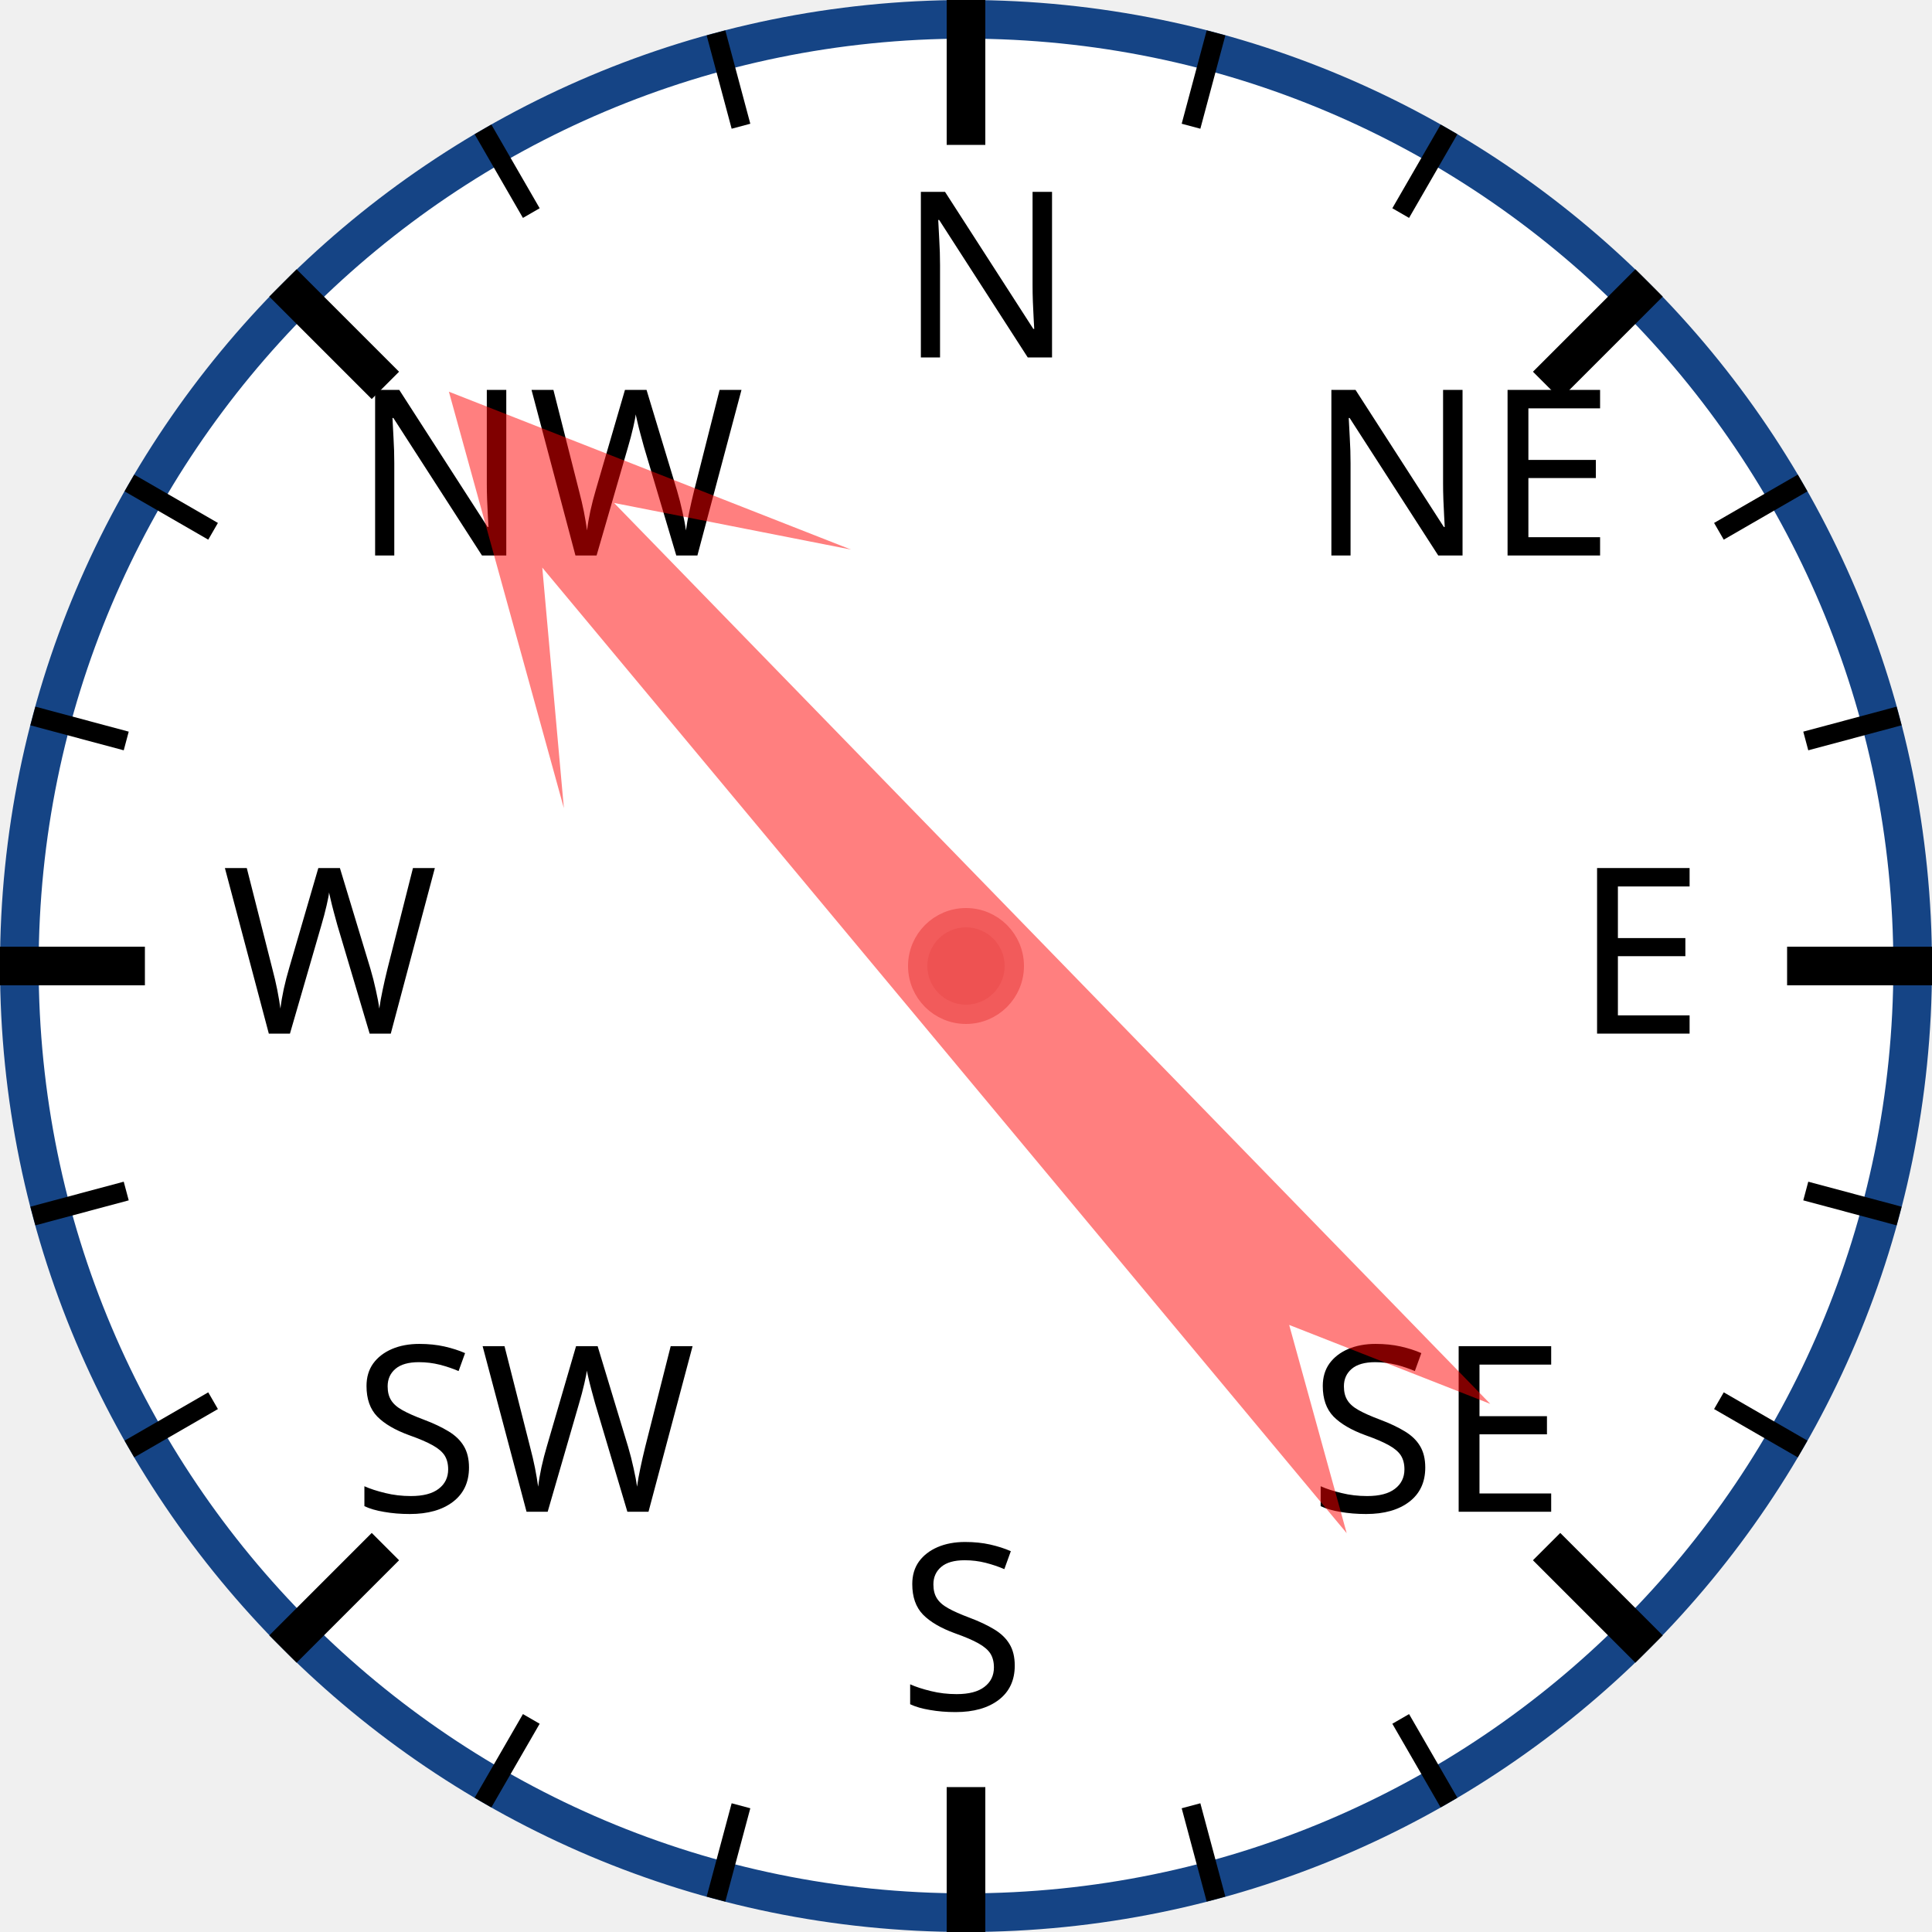
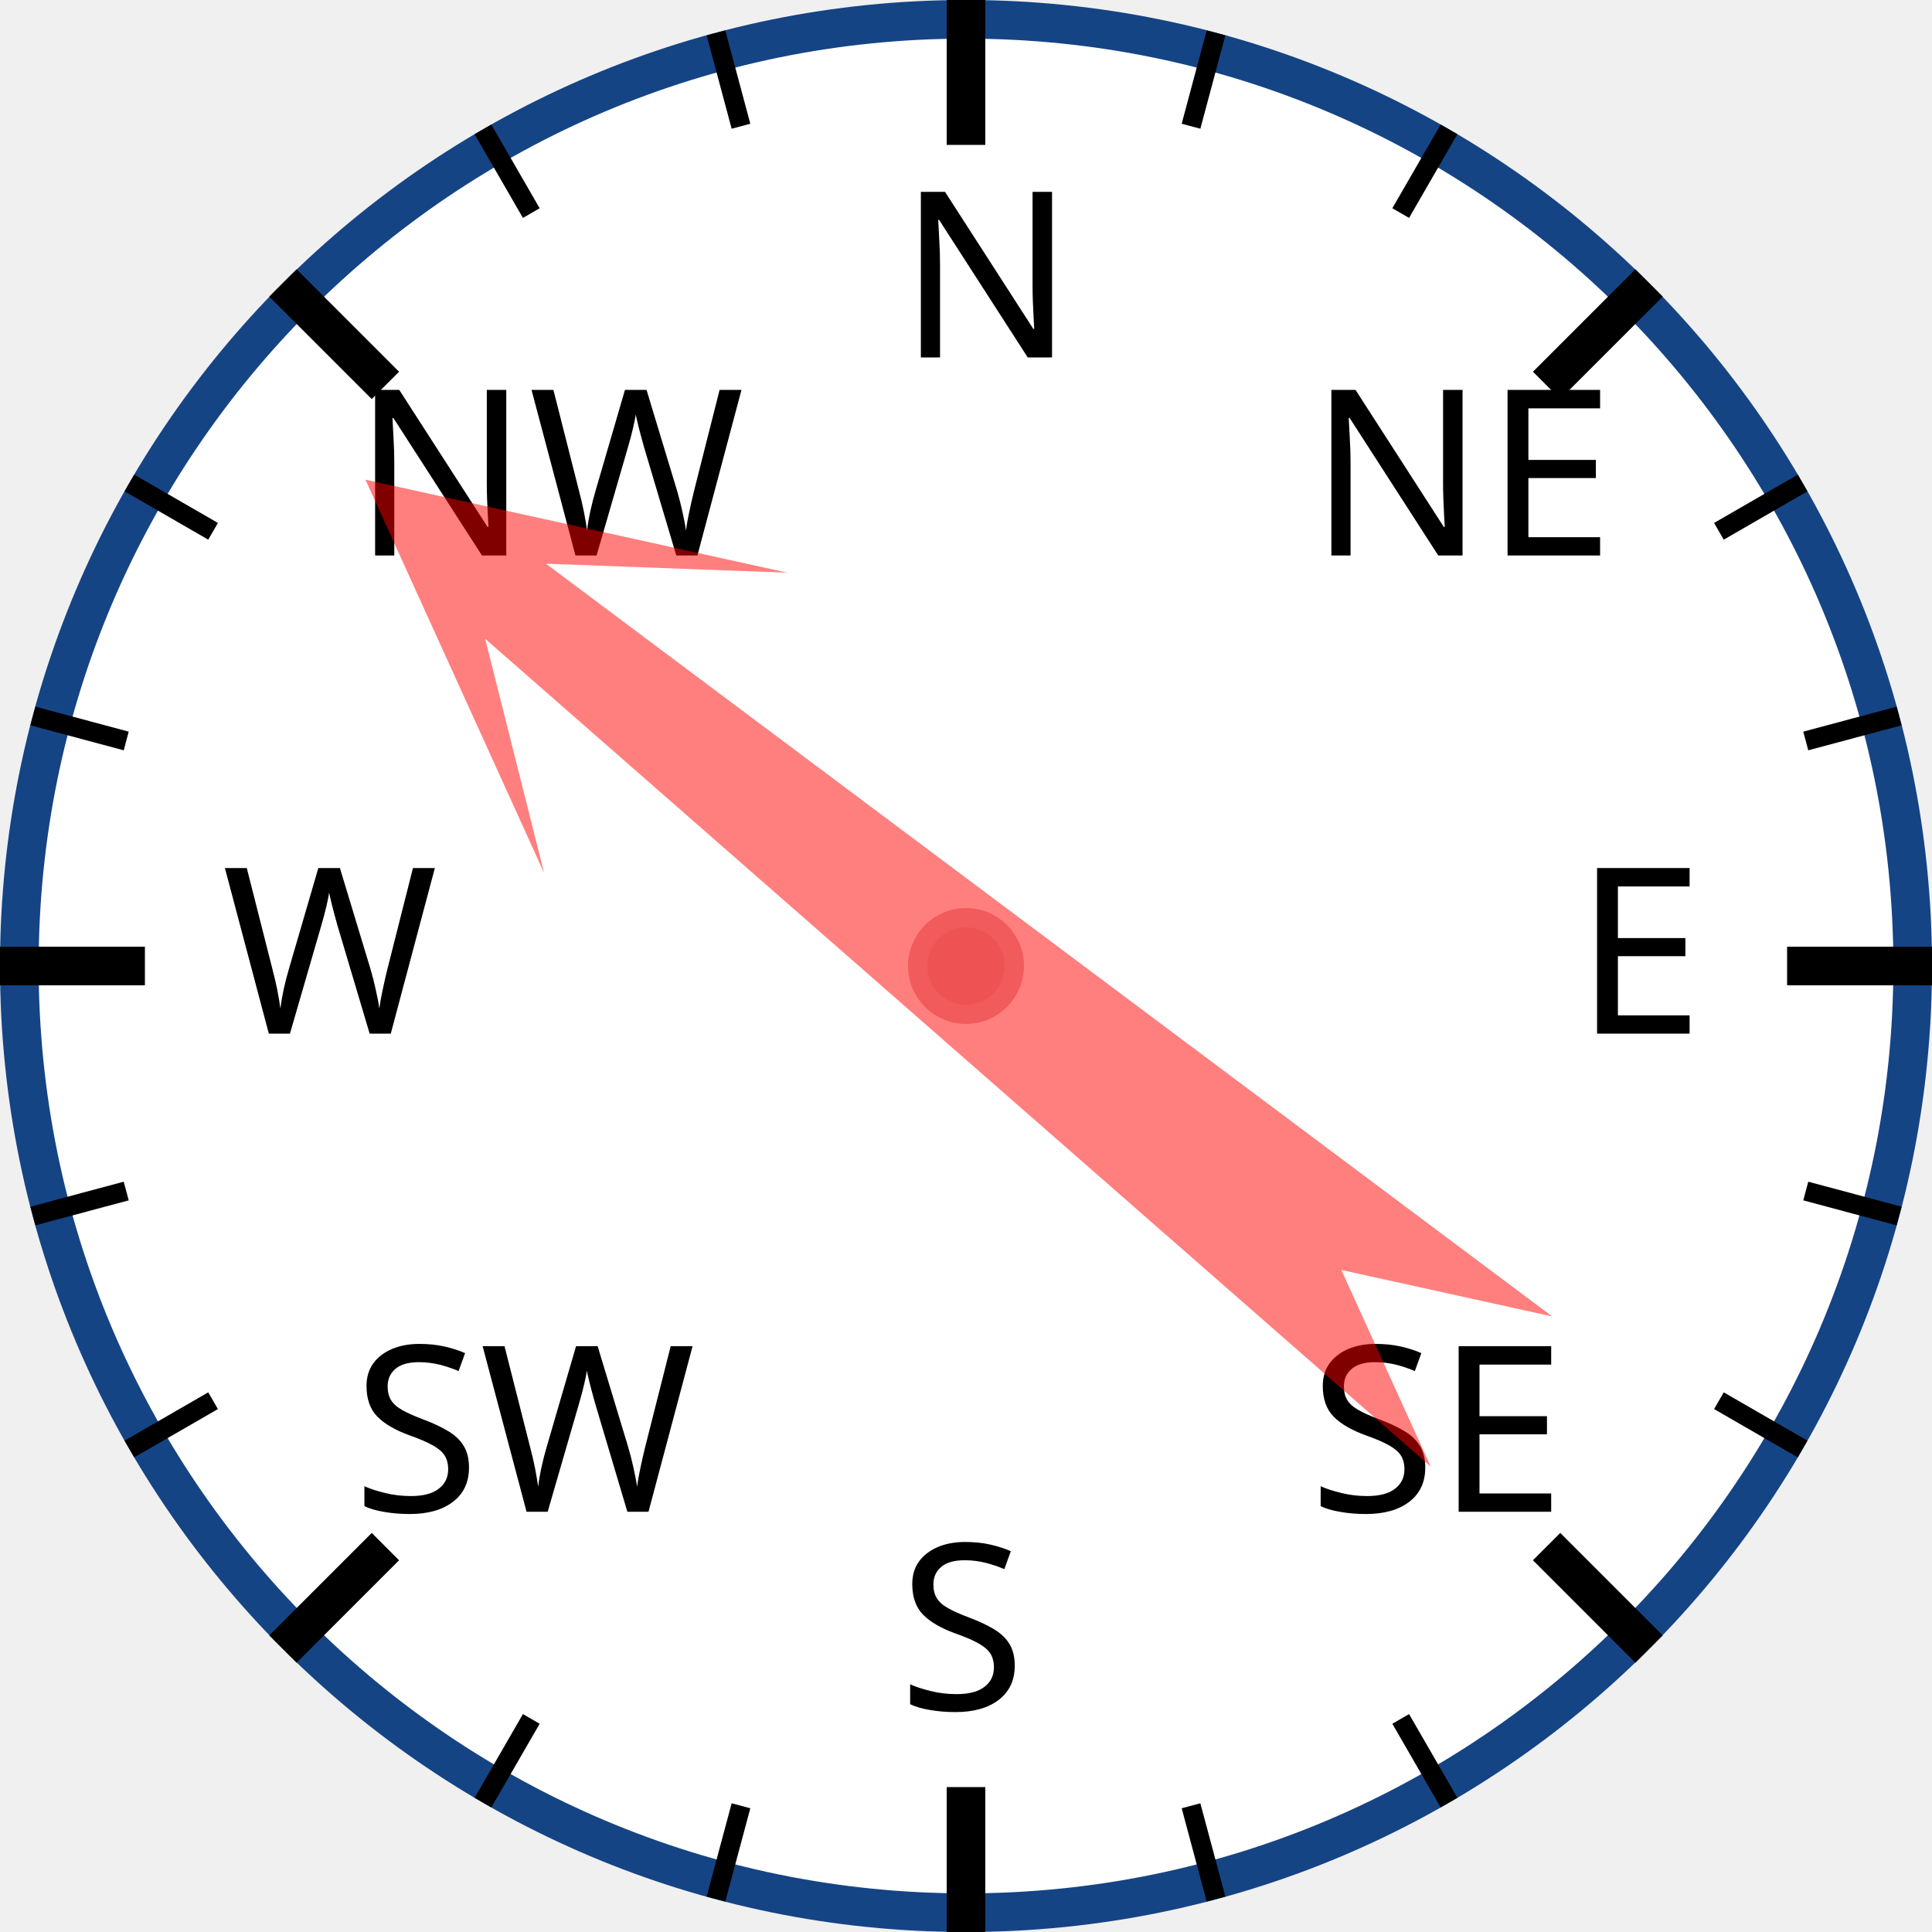
<svg xmlns="http://www.w3.org/2000/svg" width="120px" height="120px" viewBox="0 0 200 200">
  <circle cx="100" cy="100" r="98" style="fill: white; stroke: #154485; stroke-width: 4;" />
  <text x="93.0" y="37.0" style="font-family: sans-serif; font-size: 18pt;">N</text>
  <line x1="100.0" y1="0.0" x2="100.0" y2="15.0" style="stroke: black; stroke-width: 4;" />
  <line x1="74.118" y1="3.407" x2="76.706" y2="13.067" style="stroke: black; stroke-width: 2;" />
  <line x1="50" y1="13.397" x2="55" y2="22.058" style="stroke: black; stroke-width: 2;" />
  <text x="36.503" y="57.503" style="font-family: sans-serif; font-size: 18pt;">NW</text>
  <line x1="29.289" y1="29.289" x2="39.896" y2="39.896" style="stroke: black; stroke-width: 4;" />
  <line x1="13.397" y1="50" x2="22.058" y2="55" style="stroke: black; stroke-width: 2;" />
  <line x1="3.407" y1="74.118" x2="13.067" y2="76.706" style="stroke: black; stroke-width: 2;" />
  <text x="23.0" y="107.0" style="font-family: sans-serif; font-size: 18pt;">W</text>
  <line x1="0.0" y1="100.0" x2="15.0" y2="100.0" style="stroke: black; stroke-width: 4;" />
  <line x1="3.407" y1="125.882" x2="13.067" y2="123.294" style="stroke: black; stroke-width: 2;" />
  <line x1="13.397" y1="150" x2="22.058" y2="145" style="stroke: black; stroke-width: 2;" />
  <text x="36.503" y="156.497" style="font-family: sans-serif; font-size: 18pt;">SW</text>
  <line x1="29.289" y1="170.711" x2="39.896" y2="160.104" style="stroke: black; stroke-width: 4;" />
  <line x1="50" y1="186.603" x2="55" y2="177.942" style="stroke: black; stroke-width: 2;" />
  <line x1="74.118" y1="196.593" x2="76.706" y2="186.933" style="stroke: black; stroke-width: 2;" />
  <text x="93" y="177.0" style="font-family: sans-serif; font-size: 18pt;">S</text>
  <line x1="100" y1="200.0" x2="100" y2="185.0" style="stroke: black; stroke-width: 4;" />
  <line x1="125.882" y1="196.593" x2="123.294" y2="186.933" style="stroke: black; stroke-width: 2;" />
  <line x1="150.0" y1="186.603" x2="145.0" y2="177.942" style="stroke: black; stroke-width: 2;" />
  <text x="135.497" y="156.497" style="font-family: sans-serif; font-size: 18pt;">SE</text>
  <line x1="170.711" y1="170.711" x2="160.104" y2="160.104" style="stroke: black; stroke-width: 4;" />
  <line x1="186.603" y1="150" x2="177.942" y2="145" style="stroke: black; stroke-width: 2;" />
  <line x1="196.593" y1="125.882" x2="186.933" y2="123.294" style="stroke: black; stroke-width: 2;" />
  <text x="163.0" y="107" style="font-family: sans-serif; font-size: 18pt;">E</text>
  <line x1="200.0" y1="100" x2="185.0" y2="100" style="stroke: black; stroke-width: 4;" />
  <line x1="196.593" y1="74.118" x2="186.933" y2="76.706" style="stroke: black; stroke-width: 2;" />
  <line x1="186.603" y1="50" x2="177.942" y2="55" style="stroke: black; stroke-width: 2;" />
  <text x="135.497" y="57.503" style="font-family: sans-serif; font-size: 18pt;">NE</text>
  <line x1="170.711" y1="29.289" x2="160.104" y2="39.896" style="stroke: black; stroke-width: 4;" />
  <line x1="150" y1="13.397" x2="145" y2="22.058" style="stroke: black; stroke-width: 2;" />
  <line x1="125.882" y1="3.407" x2="123.294" y2="13.067" style="stroke: black; stroke-width: 2;" />
-   <polygon points="100 20 120 60 105 40 110 170 100 150 90 170 95 40 80 60" style="fill: red; fill-opacity: 0.5;" transform="rotate(318,100,100)" />
+   <polygon points="100 20 120 60 105 40 110 170 100 150 90 170 95 40 80 60" style="fill: red; fill-opacity: 0.5;" transform="rotate(309,100,100)" />
  <circle cx="100" cy="100" r="5" style="fill: #EE5252; stroke: #F25B5B; stroke-width: 2;" />
</svg>
